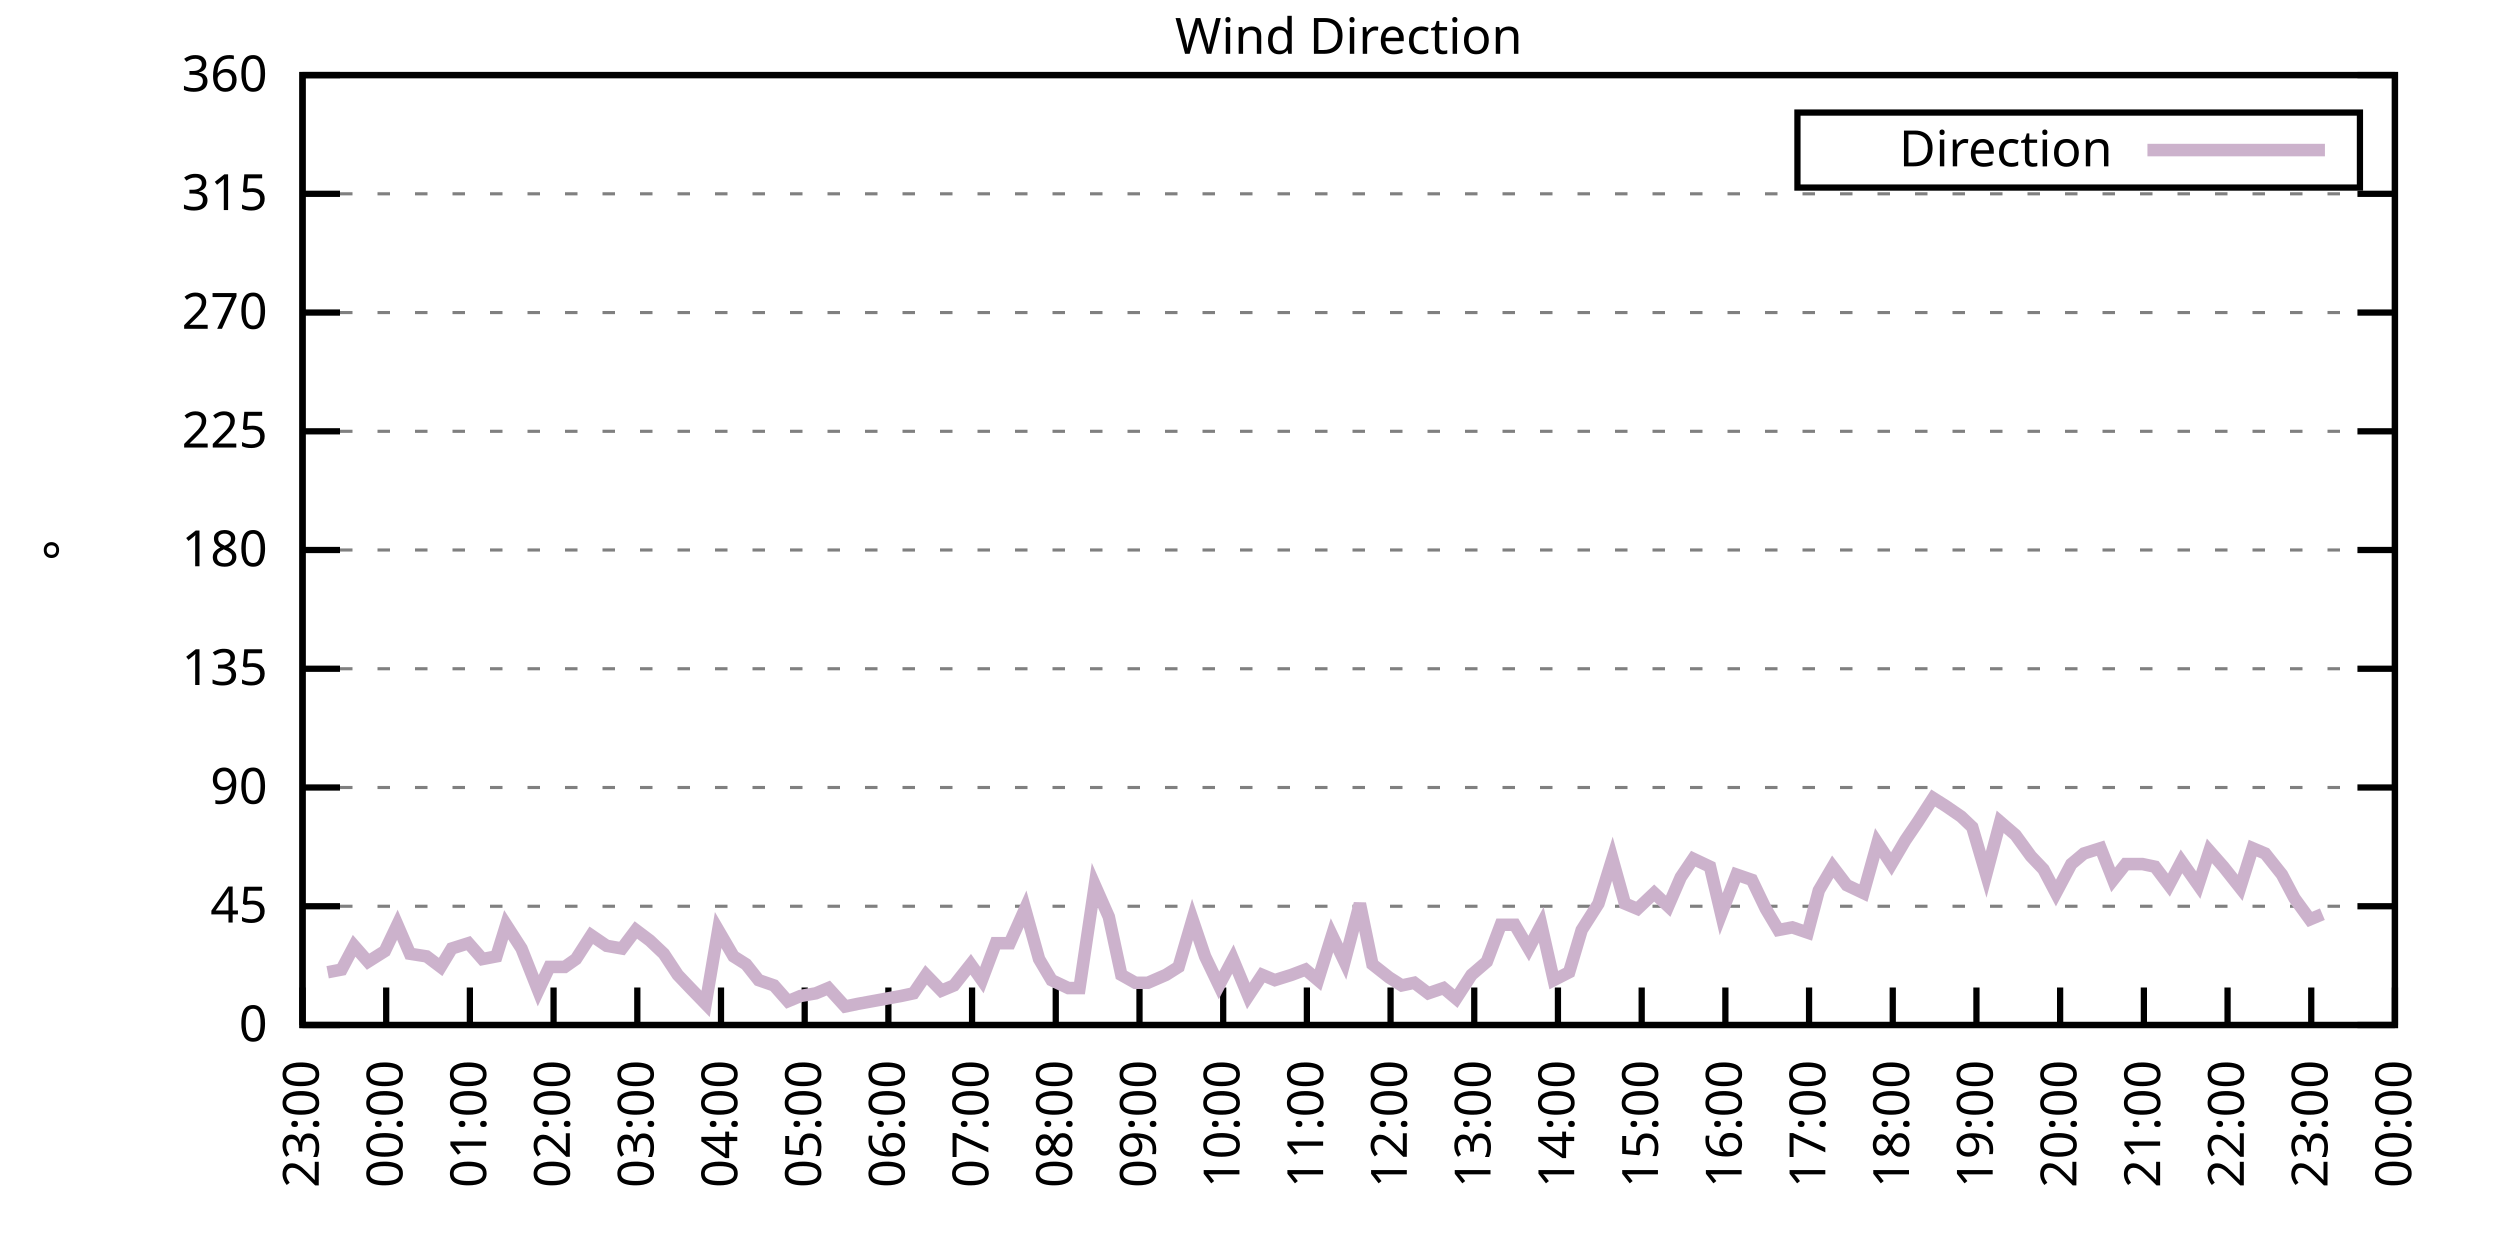
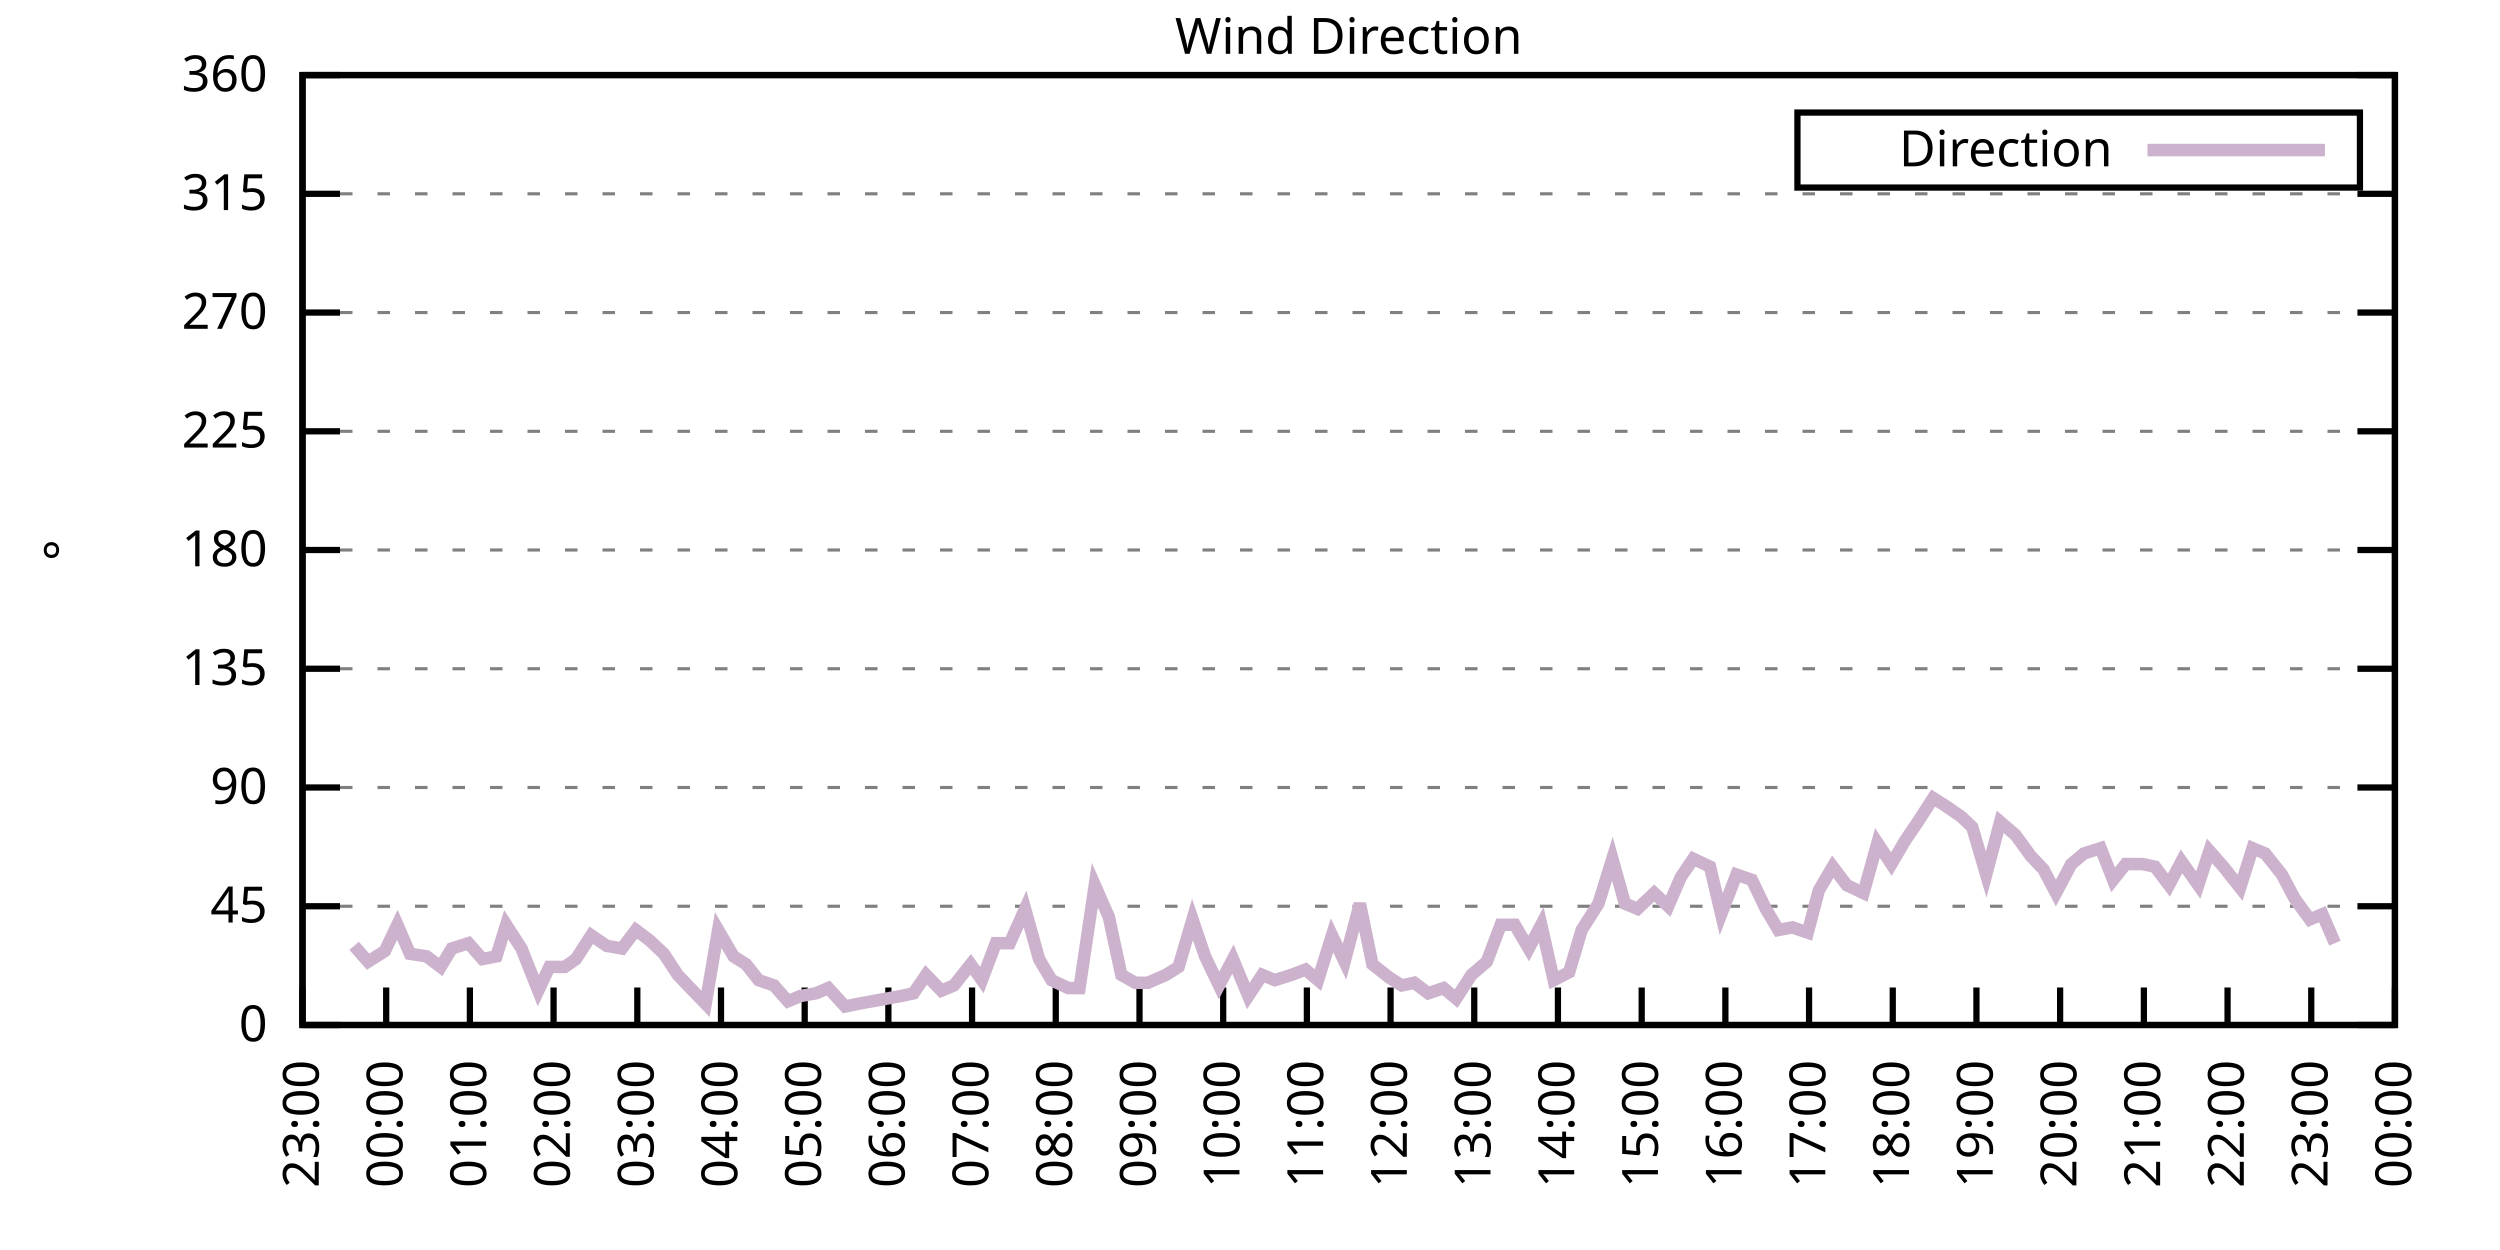
<svg xmlns="http://www.w3.org/2000/svg" xmlns:xlink="http://www.w3.org/1999/xlink" width="400" height="200" viewBox="0 0 400 200">
  <g id="gnuplot_canvas">
    <rect x="0" y="0" width="400" height="200" fill="none" />
    <defs>
      <circle id="gpDot" r="0.5" stroke-width="0.5" stroke="currentColor" />
      <path id="gpPt0" stroke-width="0.333" stroke="currentColor" d="M-1,0 h2 M0,-1 v2" />
      <path id="gpPt1" stroke-width="0.333" stroke="currentColor" d="M-1,-1 L1,1 M1,-1 L-1,1" />
      <path id="gpPt2" stroke-width="0.333" stroke="currentColor" d="M-1,0 L1,0 M0,-1 L0,1 M-1,-1 L1,1 M-1,1 L1,-1" />
      <rect id="gpPt3" stroke-width="0.333" stroke="currentColor" x="-1" y="-1" width="2" height="2" />
      <rect id="gpPt4" stroke-width="0.333" stroke="currentColor" fill="currentColor" x="-1" y="-1" width="2" height="2" />
      <circle id="gpPt5" stroke-width="0.333" stroke="currentColor" cx="0" cy="0" r="1" />
      <use xlink:href="#gpPt5" id="gpPt6" fill="currentColor" stroke="none" />
      <path id="gpPt7" stroke-width="0.333" stroke="currentColor" d="M0,-1.33 L-1.33,0.67 L1.33,0.67 z" />
      <use xlink:href="#gpPt7" id="gpPt8" fill="currentColor" stroke="none" />
      <use xlink:href="#gpPt7" id="gpPt9" stroke="currentColor" transform="rotate(180)" />
      <use xlink:href="#gpPt9" id="gpPt10" fill="currentColor" stroke="none" />
      <use xlink:href="#gpPt3" id="gpPt11" stroke="currentColor" transform="rotate(45)" />
      <use xlink:href="#gpPt11" id="gpPt12" fill="currentColor" stroke="none" />
      <path id="gpPt13" stroke-width="0.333" stroke="currentColor" d="M0,1.330 L1.265,0.411 L0.782,-1.067 L-0.782,-1.076 L-1.265,0.411 z" />
      <use xlink:href="#gpPt13" id="gpPt14" fill="currentColor" stroke="none" />
      <filter id="textbox" filterUnits="objectBoundingBox" x="0" y="0" height="1" width="1">
        <feFlood flood-color="white" flood-opacity="1" result="bgnd" />
        <feComposite in="SourceGraphic" in2="bgnd" operator="atop" />
      </filter>
      <filter id="greybox" filterUnits="objectBoundingBox" x="0" y="0" height="1" width="1">
        <feFlood flood-color="lightgrey" flood-opacity="1" result="grey" />
        <feComposite in="SourceGraphic" in2="grey" operator="atop" />
      </filter>
    </defs>
    <g fill="none" color="white" stroke="currentColor" stroke-width="1.00" stroke-linecap="butt" stroke-linejoin="miter">
</g>
    <g fill="none" color="black" stroke="currentColor" stroke-width="1.00" stroke-linecap="butt" stroke-linejoin="miter">
      <g stroke="none" shape-rendering="crispEdges">
        <polygon fill="rgb(255, 255, 255)" points="48.40,164.00 383.18,164.00 383.18,12.02 48.40,12.02 " />
      </g>
    </g>
    <g fill="none" color="black" stroke="currentColor" stroke-width="1.00" stroke-linecap="butt" stroke-linejoin="miter">
</g>
    <g fill="none" color="black" stroke="black" stroke-width="0.50" stroke-linecap="butt" stroke-linejoin="miter">
</g>
    <g fill="none" color="gray" stroke="currentColor" stroke-width="0.50" stroke-linecap="butt" stroke-linejoin="miter">
      <path stroke="gray" stroke-dasharray="2,4" class="gridline" d="M48.40,164.00 L383.19,164.00  " />
    </g>
    <g fill="none" color="gray" stroke="gray" stroke-width="1.00" stroke-linecap="butt" stroke-linejoin="miter">
</g>
    <g fill="none" color="black" stroke="currentColor" stroke-width="1.00" stroke-linecap="butt" stroke-linejoin="miter">
      <path stroke="black" d="M48.40,164.00 L54.40,164.00 M383.19,164.00 L377.19,164.00  " />
      <g transform="translate(42.80,166.60)" stroke="none" fill="black" font-family="Sans" font-size="8.00" text-anchor="end">
        <text>
          <tspan font-family="Sans"> 0</tspan>
        </text>
      </g>
    </g>
    <g fill="none" color="black" stroke="currentColor" stroke-width="1.00" stroke-linecap="butt" stroke-linejoin="miter">
</g>
    <g fill="none" color="black" stroke="black" stroke-width="0.50" stroke-linecap="butt" stroke-linejoin="miter">
</g>
    <g fill="none" color="gray" stroke="currentColor" stroke-width="0.50" stroke-linecap="butt" stroke-linejoin="miter">
      <path stroke="gray" stroke-dasharray="2,4" class="gridline" d="M48.40,145.00 L383.19,145.00  " />
    </g>
    <g fill="none" color="gray" stroke="gray" stroke-width="1.00" stroke-linecap="butt" stroke-linejoin="miter">
</g>
    <g fill="none" color="black" stroke="currentColor" stroke-width="1.00" stroke-linecap="butt" stroke-linejoin="miter">
      <path stroke="black" d="M48.40,145.00 L54.40,145.00 M383.19,145.00 L377.19,145.00  " />
      <g transform="translate(42.80,147.60)" stroke="none" fill="black" font-family="Sans" font-size="8.00" text-anchor="end">
        <text>
          <tspan font-family="Sans"> 45</tspan>
        </text>
      </g>
    </g>
    <g fill="none" color="black" stroke="currentColor" stroke-width="1.00" stroke-linecap="butt" stroke-linejoin="miter">
</g>
    <g fill="none" color="black" stroke="black" stroke-width="0.50" stroke-linecap="butt" stroke-linejoin="miter">
</g>
    <g fill="none" color="gray" stroke="currentColor" stroke-width="0.50" stroke-linecap="butt" stroke-linejoin="miter">
      <path stroke="gray" stroke-dasharray="2,4" class="gridline" d="M48.40,126.00 L383.19,126.00  " />
    </g>
    <g fill="none" color="gray" stroke="gray" stroke-width="1.00" stroke-linecap="butt" stroke-linejoin="miter">
</g>
    <g fill="none" color="black" stroke="currentColor" stroke-width="1.00" stroke-linecap="butt" stroke-linejoin="miter">
      <path stroke="black" d="M48.40,126.00 L54.40,126.00 M383.19,126.00 L377.19,126.00  " />
      <g transform="translate(42.80,128.60)" stroke="none" fill="black" font-family="Sans" font-size="8.00" text-anchor="end">
        <text>
          <tspan font-family="Sans"> 90</tspan>
        </text>
      </g>
    </g>
    <g fill="none" color="black" stroke="currentColor" stroke-width="1.00" stroke-linecap="butt" stroke-linejoin="miter">
</g>
    <g fill="none" color="black" stroke="black" stroke-width="0.50" stroke-linecap="butt" stroke-linejoin="miter">
</g>
    <g fill="none" color="gray" stroke="currentColor" stroke-width="0.50" stroke-linecap="butt" stroke-linejoin="miter">
      <path stroke="gray" stroke-dasharray="2,4" class="gridline" d="M48.40,107.00 L383.19,107.00  " />
    </g>
    <g fill="none" color="gray" stroke="gray" stroke-width="1.00" stroke-linecap="butt" stroke-linejoin="miter">
</g>
    <g fill="none" color="black" stroke="currentColor" stroke-width="1.00" stroke-linecap="butt" stroke-linejoin="miter">
      <path stroke="black" d="M48.40,107.00 L54.40,107.00 M383.19,107.00 L377.19,107.00  " />
      <g transform="translate(42.80,109.60)" stroke="none" fill="black" font-family="Sans" font-size="8.00" text-anchor="end">
        <text>
          <tspan font-family="Sans"> 135</tspan>
        </text>
      </g>
    </g>
    <g fill="none" color="black" stroke="currentColor" stroke-width="1.00" stroke-linecap="butt" stroke-linejoin="miter">
</g>
    <g fill="none" color="black" stroke="black" stroke-width="0.50" stroke-linecap="butt" stroke-linejoin="miter">
</g>
    <g fill="none" color="gray" stroke="currentColor" stroke-width="0.50" stroke-linecap="butt" stroke-linejoin="miter">
      <path stroke="gray" stroke-dasharray="2,4" class="gridline" d="M48.40,88.00 L383.19,88.00  " />
    </g>
    <g fill="none" color="gray" stroke="gray" stroke-width="1.00" stroke-linecap="butt" stroke-linejoin="miter">
</g>
    <g fill="none" color="black" stroke="currentColor" stroke-width="1.00" stroke-linecap="butt" stroke-linejoin="miter">
      <path stroke="black" d="M48.40,88.00 L54.40,88.00 M383.19,88.00 L377.19,88.00  " />
      <g transform="translate(42.80,90.60)" stroke="none" fill="black" font-family="Sans" font-size="8.00" text-anchor="end">
        <text>
          <tspan font-family="Sans"> 180</tspan>
        </text>
      </g>
    </g>
    <g fill="none" color="black" stroke="currentColor" stroke-width="1.00" stroke-linecap="butt" stroke-linejoin="miter">
</g>
    <g fill="none" color="black" stroke="black" stroke-width="0.50" stroke-linecap="butt" stroke-linejoin="miter">
</g>
    <g fill="none" color="gray" stroke="currentColor" stroke-width="0.50" stroke-linecap="butt" stroke-linejoin="miter">
      <path stroke="gray" stroke-dasharray="2,4" class="gridline" d="M48.40,69.01 L383.19,69.01  " />
    </g>
    <g fill="none" color="gray" stroke="gray" stroke-width="1.00" stroke-linecap="butt" stroke-linejoin="miter">
</g>
    <g fill="none" color="black" stroke="currentColor" stroke-width="1.00" stroke-linecap="butt" stroke-linejoin="miter">
      <path stroke="black" d="M48.40,69.01 L54.40,69.01 M383.19,69.01 L377.19,69.01  " />
      <g transform="translate(42.80,71.61)" stroke="none" fill="black" font-family="Sans" font-size="8.00" text-anchor="end">
        <text>
          <tspan font-family="Sans"> 225</tspan>
        </text>
      </g>
    </g>
    <g fill="none" color="black" stroke="currentColor" stroke-width="1.00" stroke-linecap="butt" stroke-linejoin="miter">
</g>
    <g fill="none" color="black" stroke="black" stroke-width="0.50" stroke-linecap="butt" stroke-linejoin="miter">
</g>
    <g fill="none" color="gray" stroke="currentColor" stroke-width="0.50" stroke-linecap="butt" stroke-linejoin="miter">
      <path stroke="gray" stroke-dasharray="2,4" class="gridline" d="M48.40,50.01 L383.19,50.01  " />
    </g>
    <g fill="none" color="gray" stroke="gray" stroke-width="1.00" stroke-linecap="butt" stroke-linejoin="miter">
</g>
    <g fill="none" color="black" stroke="currentColor" stroke-width="1.00" stroke-linecap="butt" stroke-linejoin="miter">
      <path stroke="black" d="M48.40,50.01 L54.40,50.01 M383.19,50.01 L377.19,50.01  " />
      <g transform="translate(42.80,52.61)" stroke="none" fill="black" font-family="Sans" font-size="8.00" text-anchor="end">
        <text>
          <tspan font-family="Sans"> 270</tspan>
        </text>
      </g>
    </g>
    <g fill="none" color="black" stroke="currentColor" stroke-width="1.00" stroke-linecap="butt" stroke-linejoin="miter">
</g>
    <g fill="none" color="black" stroke="black" stroke-width="0.50" stroke-linecap="butt" stroke-linejoin="miter">
</g>
    <g fill="none" color="gray" stroke="currentColor" stroke-width="0.50" stroke-linecap="butt" stroke-linejoin="miter">
      <path stroke="gray" stroke-dasharray="2,4" class="gridline" d="M48.40,31.01 L383.19,31.01  " />
    </g>
    <g fill="none" color="gray" stroke="gray" stroke-width="1.00" stroke-linecap="butt" stroke-linejoin="miter">
</g>
    <g fill="none" color="black" stroke="currentColor" stroke-width="1.00" stroke-linecap="butt" stroke-linejoin="miter">
      <path stroke="black" d="M48.40,31.01 L54.40,31.01 M383.19,31.01 L377.19,31.01  " />
      <g transform="translate(42.80,33.61)" stroke="none" fill="black" font-family="Sans" font-size="8.00" text-anchor="end">
        <text>
          <tspan font-family="Sans"> 315</tspan>
        </text>
      </g>
    </g>
    <g fill="none" color="black" stroke="currentColor" stroke-width="1.00" stroke-linecap="butt" stroke-linejoin="miter">
</g>
    <g fill="none" color="black" stroke="black" stroke-width="0.50" stroke-linecap="butt" stroke-linejoin="miter">
</g>
    <g fill="none" color="gray" stroke="currentColor" stroke-width="0.50" stroke-linecap="butt" stroke-linejoin="miter">
      <path stroke="gray" stroke-dasharray="2,4" class="gridline" d="M48.40,12.01 L383.19,12.01  " />
    </g>
    <g fill="none" color="gray" stroke="gray" stroke-width="1.00" stroke-linecap="butt" stroke-linejoin="miter">
</g>
    <g fill="none" color="black" stroke="currentColor" stroke-width="1.00" stroke-linecap="butt" stroke-linejoin="miter">
      <path stroke="black" d="M48.40,12.01 L54.40,12.01 M383.19,12.01 L377.19,12.01  " />
      <g transform="translate(42.80,14.61)" stroke="none" fill="black" font-family="Sans" font-size="8.00" text-anchor="end">
        <text>
          <tspan font-family="Sans"> 360</tspan>
        </text>
      </g>
    </g>
    <g fill="none" color="black" stroke="currentColor" stroke-width="1.00" stroke-linecap="butt" stroke-linejoin="miter">
      <path stroke="black" d="M48.40,164.00 L48.40,158.00  " />
      <g transform="translate(51.00,169.60) rotate(270.00)" stroke="none" fill="black" font-family="Sans" font-size="8.00" text-anchor="end">
        <text>
          <tspan font-family="Sans">23:00</tspan>
        </text>
      </g>
    </g>
    <g fill="none" color="black" stroke="currentColor" stroke-width="1.00" stroke-linecap="butt" stroke-linejoin="miter">
      <path stroke="black" d="M61.79,164.00 L61.79,158.00  " />
      <g transform="translate(64.39,169.60) rotate(270.00)" stroke="none" fill="black" font-family="Sans" font-size="8.00" text-anchor="end">
        <text>
          <tspan font-family="Sans">00:00</tspan>
        </text>
      </g>
    </g>
    <g fill="none" color="black" stroke="currentColor" stroke-width="1.00" stroke-linecap="butt" stroke-linejoin="miter">
      <path stroke="black" d="M75.18,164.00 L75.18,158.00  " />
      <g transform="translate(77.78,169.60) rotate(270.00)" stroke="none" fill="black" font-family="Sans" font-size="8.00" text-anchor="end">
        <text>
          <tspan font-family="Sans">01:00</tspan>
        </text>
      </g>
    </g>
    <g fill="none" color="black" stroke="currentColor" stroke-width="1.00" stroke-linecap="butt" stroke-linejoin="miter">
      <path stroke="black" d="M88.57,164.00 L88.57,158.00  " />
      <g transform="translate(91.17,169.60) rotate(270.00)" stroke="none" fill="black" font-family="Sans" font-size="8.00" text-anchor="end">
        <text>
          <tspan font-family="Sans">02:00</tspan>
        </text>
      </g>
    </g>
    <g fill="none" color="black" stroke="currentColor" stroke-width="1.00" stroke-linecap="butt" stroke-linejoin="miter">
      <path stroke="black" d="M101.97,164.00 L101.97,158.00  " />
      <g transform="translate(104.57,169.60) rotate(270.00)" stroke="none" fill="black" font-family="Sans" font-size="8.00" text-anchor="end">
        <text>
          <tspan font-family="Sans">03:00</tspan>
        </text>
      </g>
    </g>
    <g fill="none" color="black" stroke="currentColor" stroke-width="1.00" stroke-linecap="butt" stroke-linejoin="miter">
      <path stroke="black" d="M115.36,164.00 L115.36,158.00  " />
      <g transform="translate(117.96,169.60) rotate(270.00)" stroke="none" fill="black" font-family="Sans" font-size="8.00" text-anchor="end">
        <text>
          <tspan font-family="Sans">04:00</tspan>
        </text>
      </g>
    </g>
    <g fill="none" color="black" stroke="currentColor" stroke-width="1.00" stroke-linecap="butt" stroke-linejoin="miter">
      <path stroke="black" d="M128.75,164.00 L128.75,158.00  " />
      <g transform="translate(131.35,169.60) rotate(270.00)" stroke="none" fill="black" font-family="Sans" font-size="8.00" text-anchor="end">
        <text>
          <tspan font-family="Sans">05:00</tspan>
        </text>
      </g>
    </g>
    <g fill="none" color="black" stroke="currentColor" stroke-width="1.00" stroke-linecap="butt" stroke-linejoin="miter">
      <path stroke="black" d="M142.14,164.00 L142.14,158.00  " />
      <g transform="translate(144.74,169.60) rotate(270.00)" stroke="none" fill="black" font-family="Sans" font-size="8.00" text-anchor="end">
        <text>
          <tspan font-family="Sans">06:00</tspan>
        </text>
      </g>
    </g>
    <g fill="none" color="black" stroke="currentColor" stroke-width="1.00" stroke-linecap="butt" stroke-linejoin="miter">
      <path stroke="black" d="M155.53,164.00 L155.53,158.00  " />
      <g transform="translate(158.13,169.60) rotate(270.00)" stroke="none" fill="black" font-family="Sans" font-size="8.00" text-anchor="end">
        <text>
          <tspan font-family="Sans">07:00</tspan>
        </text>
      </g>
    </g>
    <g fill="none" color="black" stroke="currentColor" stroke-width="1.00" stroke-linecap="butt" stroke-linejoin="miter">
      <path stroke="black" d="M168.92,164.00 L168.92,158.00  " />
      <g transform="translate(171.52,169.60) rotate(270.00)" stroke="none" fill="black" font-family="Sans" font-size="8.00" text-anchor="end">
        <text>
          <tspan font-family="Sans">08:00</tspan>
        </text>
      </g>
    </g>
    <g fill="none" color="black" stroke="currentColor" stroke-width="1.00" stroke-linecap="butt" stroke-linejoin="miter">
      <path stroke="black" d="M182.32,164.00 L182.32,158.00  " />
      <g transform="translate(184.92,169.60) rotate(270.00)" stroke="none" fill="black" font-family="Sans" font-size="8.00" text-anchor="end">
        <text>
          <tspan font-family="Sans">09:00</tspan>
        </text>
      </g>
    </g>
    <g fill="none" color="black" stroke="currentColor" stroke-width="1.00" stroke-linecap="butt" stroke-linejoin="miter">
      <path stroke="black" d="M195.71,164.00 L195.71,158.00  " />
      <g transform="translate(198.31,169.60) rotate(270.00)" stroke="none" fill="black" font-family="Sans" font-size="8.00" text-anchor="end">
        <text>
          <tspan font-family="Sans">10:00</tspan>
        </text>
      </g>
    </g>
    <g fill="none" color="black" stroke="currentColor" stroke-width="1.00" stroke-linecap="butt" stroke-linejoin="miter">
      <path stroke="black" d="M209.10,164.00 L209.10,158.00  " />
      <g transform="translate(211.70,169.60) rotate(270.00)" stroke="none" fill="black" font-family="Sans" font-size="8.00" text-anchor="end">
        <text>
          <tspan font-family="Sans">11:00</tspan>
        </text>
      </g>
    </g>
    <g fill="none" color="black" stroke="currentColor" stroke-width="1.00" stroke-linecap="butt" stroke-linejoin="miter">
      <path stroke="black" d="M222.49,164.00 L222.49,158.00  " />
      <g transform="translate(225.09,169.60) rotate(270.00)" stroke="none" fill="black" font-family="Sans" font-size="8.00" text-anchor="end">
        <text>
          <tspan font-family="Sans">12:00</tspan>
        </text>
      </g>
    </g>
    <g fill="none" color="black" stroke="currentColor" stroke-width="1.00" stroke-linecap="butt" stroke-linejoin="miter">
      <path stroke="black" d="M235.88,164.00 L235.88,158.00  " />
      <g transform="translate(238.48,169.60) rotate(270.00)" stroke="none" fill="black" font-family="Sans" font-size="8.00" text-anchor="end">
        <text>
          <tspan font-family="Sans">13:00</tspan>
        </text>
      </g>
    </g>
    <g fill="none" color="black" stroke="currentColor" stroke-width="1.00" stroke-linecap="butt" stroke-linejoin="miter">
      <path stroke="black" d="M249.27,164.00 L249.27,158.00  " />
      <g transform="translate(251.87,169.60) rotate(270.00)" stroke="none" fill="black" font-family="Sans" font-size="8.00" text-anchor="end">
        <text>
          <tspan font-family="Sans">14:00</tspan>
        </text>
      </g>
    </g>
    <g fill="none" color="black" stroke="currentColor" stroke-width="1.00" stroke-linecap="butt" stroke-linejoin="miter">
      <path stroke="black" d="M262.67,164.00 L262.67,158.00  " />
      <g transform="translate(265.27,169.60) rotate(270.00)" stroke="none" fill="black" font-family="Sans" font-size="8.00" text-anchor="end">
        <text>
          <tspan font-family="Sans">15:00</tspan>
        </text>
      </g>
    </g>
    <g fill="none" color="black" stroke="currentColor" stroke-width="1.00" stroke-linecap="butt" stroke-linejoin="miter">
      <path stroke="black" d="M276.06,164.00 L276.06,158.00  " />
      <g transform="translate(278.66,169.60) rotate(270.00)" stroke="none" fill="black" font-family="Sans" font-size="8.00" text-anchor="end">
        <text>
          <tspan font-family="Sans">16:00</tspan>
        </text>
      </g>
    </g>
    <g fill="none" color="black" stroke="currentColor" stroke-width="1.00" stroke-linecap="butt" stroke-linejoin="miter">
      <path stroke="black" d="M289.45,164.00 L289.45,158.00  " />
      <g transform="translate(292.05,169.60) rotate(270.00)" stroke="none" fill="black" font-family="Sans" font-size="8.00" text-anchor="end">
        <text>
          <tspan font-family="Sans">17:00</tspan>
        </text>
      </g>
    </g>
    <g fill="none" color="black" stroke="currentColor" stroke-width="1.00" stroke-linecap="butt" stroke-linejoin="miter">
      <path stroke="black" d="M302.84,164.00 L302.84,158.00  " />
      <g transform="translate(305.44,169.60) rotate(270.00)" stroke="none" fill="black" font-family="Sans" font-size="8.00" text-anchor="end">
        <text>
          <tspan font-family="Sans">18:00</tspan>
        </text>
      </g>
    </g>
    <g fill="none" color="black" stroke="currentColor" stroke-width="1.00" stroke-linecap="butt" stroke-linejoin="miter">
      <path stroke="black" d="M316.23,164.00 L316.23,158.00  " />
      <g transform="translate(318.83,169.60) rotate(270.00)" stroke="none" fill="black" font-family="Sans" font-size="8.00" text-anchor="end">
        <text>
          <tspan font-family="Sans">19:00</tspan>
        </text>
      </g>
    </g>
    <g fill="none" color="black" stroke="currentColor" stroke-width="1.00" stroke-linecap="butt" stroke-linejoin="miter">
      <path stroke="black" d="M329.62,164.00 L329.62,158.00  " />
      <g transform="translate(332.22,169.60) rotate(270.00)" stroke="none" fill="black" font-family="Sans" font-size="8.00" text-anchor="end">
        <text>
          <tspan font-family="Sans">20:00</tspan>
        </text>
      </g>
    </g>
    <g fill="none" color="black" stroke="currentColor" stroke-width="1.00" stroke-linecap="butt" stroke-linejoin="miter">
      <path stroke="black" d="M343.02,164.00 L343.02,158.00  " />
      <g transform="translate(345.62,169.60) rotate(270.00)" stroke="none" fill="black" font-family="Sans" font-size="8.00" text-anchor="end">
        <text>
          <tspan font-family="Sans">21:00</tspan>
        </text>
      </g>
    </g>
    <g fill="none" color="black" stroke="currentColor" stroke-width="1.00" stroke-linecap="butt" stroke-linejoin="miter">
      <path stroke="black" d="M356.41,164.00 L356.41,158.00  " />
      <g transform="translate(359.01,169.60) rotate(270.00)" stroke="none" fill="black" font-family="Sans" font-size="8.00" text-anchor="end">
        <text>
          <tspan font-family="Sans">22:00</tspan>
        </text>
      </g>
    </g>
    <g fill="none" color="black" stroke="currentColor" stroke-width="1.00" stroke-linecap="butt" stroke-linejoin="miter">
      <path stroke="black" d="M369.80,164.00 L369.80,158.00  " />
      <g transform="translate(372.40,169.60) rotate(270.00)" stroke="none" fill="black" font-family="Sans" font-size="8.00" text-anchor="end">
        <text>
          <tspan font-family="Sans">23:00</tspan>
        </text>
      </g>
    </g>
    <g fill="none" color="black" stroke="currentColor" stroke-width="1.00" stroke-linecap="butt" stroke-linejoin="miter">
      <path stroke="black" d="M383.19,164.00 L383.19,158.00  " />
      <g transform="translate(385.79,169.60) rotate(270.00)" stroke="none" fill="black" font-family="Sans" font-size="8.00" text-anchor="end">
        <text>
          <tspan font-family="Sans">00:00</tspan>
        </text>
      </g>
    </g>
    <g fill="none" color="black" stroke="currentColor" stroke-width="1.00" stroke-linecap="butt" stroke-linejoin="miter">
</g>
    <g fill="none" color="black" stroke="currentColor" stroke-width="1.00" stroke-linecap="butt" stroke-linejoin="miter">
      <path stroke="black" d="M48.40,12.01 L48.40,164.00 L383.19,164.00 L383.19,12.01 L48.40,12.01 Z  " />
    </g>
    <g fill="none" color="black" stroke="currentColor" stroke-width="1.00" stroke-linecap="butt" stroke-linejoin="miter">
</g>
    <g fill="none" color="black" stroke="currentColor" stroke-width="1.00" stroke-linecap="butt" stroke-linejoin="miter">
      <path stroke="black" d="M287.59,30.01 L287.59,18.01 L377.59,18.01 L377.59,30.01 L287.59,30.01 Z  " />
    </g>
    <g id="Wind_direction_plot_1">
      <g fill="none" color="white" stroke="black" stroke-width="2.00" stroke-linecap="butt" stroke-linejoin="miter">
</g>
      <g fill="none" color="black" stroke="currentColor" stroke-width="2.00" stroke-linecap="butt" stroke-linejoin="miter">
        <g transform="translate(337.99,26.61)" stroke="none" fill="black" font-family="Sans" font-size="8.00" text-anchor="end">
          <text>
            <tspan font-family="Sans">Direction</tspan>
          </text>
        </g>
      </g>
      <g fill="none" color="black" stroke="currentColor" stroke-width="2.00" stroke-linecap="butt" stroke-linejoin="miter">
-         <path stroke="rgb(204, 178, 204)" d="M343.59,24.01 L371.99,24.01 M52.42,155.56 L54.65,155.13 L56.66,151.33 L58.89,153.87 L61.57,152.18 L63.58,147.96   L65.59,152.60 L68.26,153.02 L70.50,154.71 L72.28,151.76 L74.96,150.91 L77.19,153.45 L79.42,153.02 L80.99,147.96   L83.44,151.76 L86.12,158.51 L87.91,154.71 L90.36,154.71 L92.15,153.45 L94.60,149.65 L97.06,151.33 L99.51,151.76   L101.74,148.80 L103.98,150.49 L106.21,152.60 L108.44,155.98 L110.45,158.09 L112.90,160.62 L114.91,148.80 L117.37,153.02   L119.38,154.29 L121.38,156.82 L123.84,157.67 L126.07,160.20 L128.08,159.36 L130.54,158.93 L132.54,158.09 L135.22,161.04   L137.23,160.62 L144.15,159.36 L146.16,158.93 L148.17,155.98 L150.62,158.51 L152.63,157.67 L155.31,154.29 L157.10,156.82   L159.33,150.91 L161.56,150.91 L164.01,145.42 L166.25,153.45 L168.25,156.82 L170.93,158.09 L172.72,158.09 L175.17,141.62   L177.41,146.69 L179.41,155.98 L181.65,157.24 L183.66,157.24 L186.56,155.98 L188.57,154.71 L190.80,147.11 L192.81,153.02   L195.04,157.67 L197.27,153.45 L199.73,159.36 L201.96,155.98 L203.97,156.82 L206.64,155.98 L208.88,155.13 L210.88,156.82   L213.12,149.65 L215.13,153.87 L217.58,144.58 L219.59,154.29 L222.27,156.40 L224.28,157.67 L226.29,157.24 L228.52,158.93   L230.97,158.09 L232.98,159.78 L235.44,155.98 L237.89,153.87 L240.12,147.96 L242.36,147.96 L244.59,151.76 L246.60,147.96   L248.60,156.82 L251.06,155.56 L253.07,148.80 L255.75,144.58 L257.98,137.40 L259.99,144.58 L262.00,145.42 L264.67,142.89   L266.91,145.00 L268.92,140.36 L270.92,137.40 L273.60,138.67 L275.39,146.27 L277.84,139.93 L280.30,140.78 L282.53,145.42   L284.54,148.80 L286.77,148.38 L289.23,149.22 L291.01,142.47 L293.24,138.67 L295.48,141.62 L298.15,142.89 L300.39,134.87   L302.62,138.25 L304.85,134.45 L306.86,131.49 L309.31,127.69 L311.32,128.96 L313.78,130.65 L315.56,132.34 L317.79,139.93   L320.03,131.49 L322.48,133.60 L324.94,136.98 L326.95,139.09 L328.95,142.89 L331.41,138.25 L333.42,136.56 L336.10,135.71   L338.10,140.78 L340.11,138.25 L342.79,138.25 L344.80,138.67 L347.03,141.62 L349.04,137.82 L351.72,141.62 L353.51,136.14   L355.74,138.67 L358.42,142.05 L360.42,135.71 L362.43,136.56 L365.11,139.93 L367.12,143.73 L369.58,147.11 L371.58,146.27    " />
+         <path stroke="rgb(204, 178, 204)" d="M343.59,24.01 L371.99,24.01 M56.66,151.33 L58.89,153.87 L61.57,152.18 L63.58,147.96 L65.59,152.60 L68.26,153.02   L70.50,154.71 L72.28,151.76 L74.96,150.91 L77.19,153.45 L79.42,153.02 L80.99,147.96 L83.44,151.76 L86.12,158.51   L87.91,154.71 L90.36,154.71 L92.15,153.45 L94.60,149.65 L97.06,151.33 L99.51,151.76 L101.74,148.80 L103.98,150.49   L106.21,152.60 L108.44,155.98 L110.45,158.09 L112.90,160.62 L114.91,148.80 L117.37,153.02 L119.38,154.29 L121.38,156.82   L123.84,157.67 L126.07,160.20 L128.08,159.36 L130.54,158.93 L132.54,158.09 L135.22,161.04 L137.23,160.62 L144.15,159.36   L146.16,158.93 L148.17,155.98 L150.62,158.51 L152.63,157.67 L155.31,154.29 L157.10,156.82 L159.33,150.91 L161.56,150.91   L164.01,145.42 L166.25,153.45 L168.25,156.82 L170.93,158.09 L172.72,158.09 L175.17,141.62 L177.41,146.69 L179.41,155.98   L181.65,157.24 L183.66,157.24 L186.56,155.98 L188.57,154.71 L190.80,147.11 L192.81,153.02 L195.04,157.67 L197.27,153.45   L199.73,159.36 L201.96,155.98 L203.97,156.82 L206.64,155.98 L208.88,155.13 L210.88,156.82 L213.12,149.65 L215.13,153.87   L217.58,144.58 L219.59,154.29 L222.27,156.40 L224.28,157.67 L226.29,157.24 L228.52,158.93 L230.97,158.09 L232.98,159.78   L235.44,155.98 L237.89,153.87 L240.12,147.96 L242.36,147.96 L244.59,151.76 L246.60,147.96 L248.60,156.82 L251.06,155.56   L253.07,148.80 L255.75,144.58 L257.98,137.40 L259.99,144.58 L262.00,145.42 L264.67,142.89 L266.91,145.00 L268.92,140.36   L270.92,137.40 L273.60,138.67 L275.39,146.27 L277.84,139.93 L280.30,140.78 L282.53,145.42 L284.54,148.80 L286.77,148.38   L289.23,149.22 L291.01,142.47 L293.24,138.67 L295.48,141.62 L298.15,142.89 L300.39,134.87 L302.62,138.25 L304.85,134.45   L306.86,131.49 L309.31,127.69 L311.32,128.96 L313.78,130.65 L315.56,132.34 L317.79,139.93 L320.03,131.49 L322.48,133.60   L324.94,136.98 L326.95,139.09 L328.95,142.89 L331.41,138.25 L333.42,136.56 L336.10,135.71 L338.10,140.78 L340.11,138.25   L342.79,138.25 L344.80,138.67 L347.03,141.62 L349.04,137.82 L351.72,141.62 L353.51,136.14 L355.74,138.67 L358.42,142.05   L360.42,135.71 L362.43,136.56 L365.11,139.93 L367.12,143.73 L369.58,147.11 L371.58,146.27 L373.59,150.91  " />
      </g>
    </g>
    <g fill="none" color="black" stroke="currentColor" stroke-width="2.00" stroke-linecap="butt" stroke-linejoin="miter">
</g>
    <g fill="none" color="black" stroke="black" stroke-width="1.00" stroke-linecap="butt" stroke-linejoin="miter">
</g>
    <g fill="none" color="black" stroke="currentColor" stroke-width="1.00" stroke-linecap="butt" stroke-linejoin="miter">
      <path stroke="black" d="M48.40,12.01 L48.40,164.00 L383.19,164.00 L383.19,12.01 L48.40,12.01 Z  " />
      <g transform="translate(12.80,88.01) rotate(270.00)" stroke="none" fill="black" font-family="Sans" font-size="8.00" text-anchor="middle">
        <text>
          <tspan font-family="Sans">°</tspan>
        </text>
      </g>
    </g>
    <g fill="none" color="black" stroke="currentColor" stroke-width="1.00" stroke-linecap="butt" stroke-linejoin="miter">
</g>
    <g fill="none" color="black" stroke="currentColor" stroke-width="1.00" stroke-linecap="butt" stroke-linejoin="miter">
      <g transform="translate(215.79,8.61)" stroke="none" fill="black" font-family="Sans" font-size="8.00" text-anchor="middle">
        <text>
          <tspan font-family="Sans">Wind Direction</tspan>
        </text>
      </g>
    </g>
    <g fill="none" color="black" stroke="currentColor" stroke-width="1.00" stroke-linecap="butt" stroke-linejoin="miter">
</g>
  </g>
</svg>
